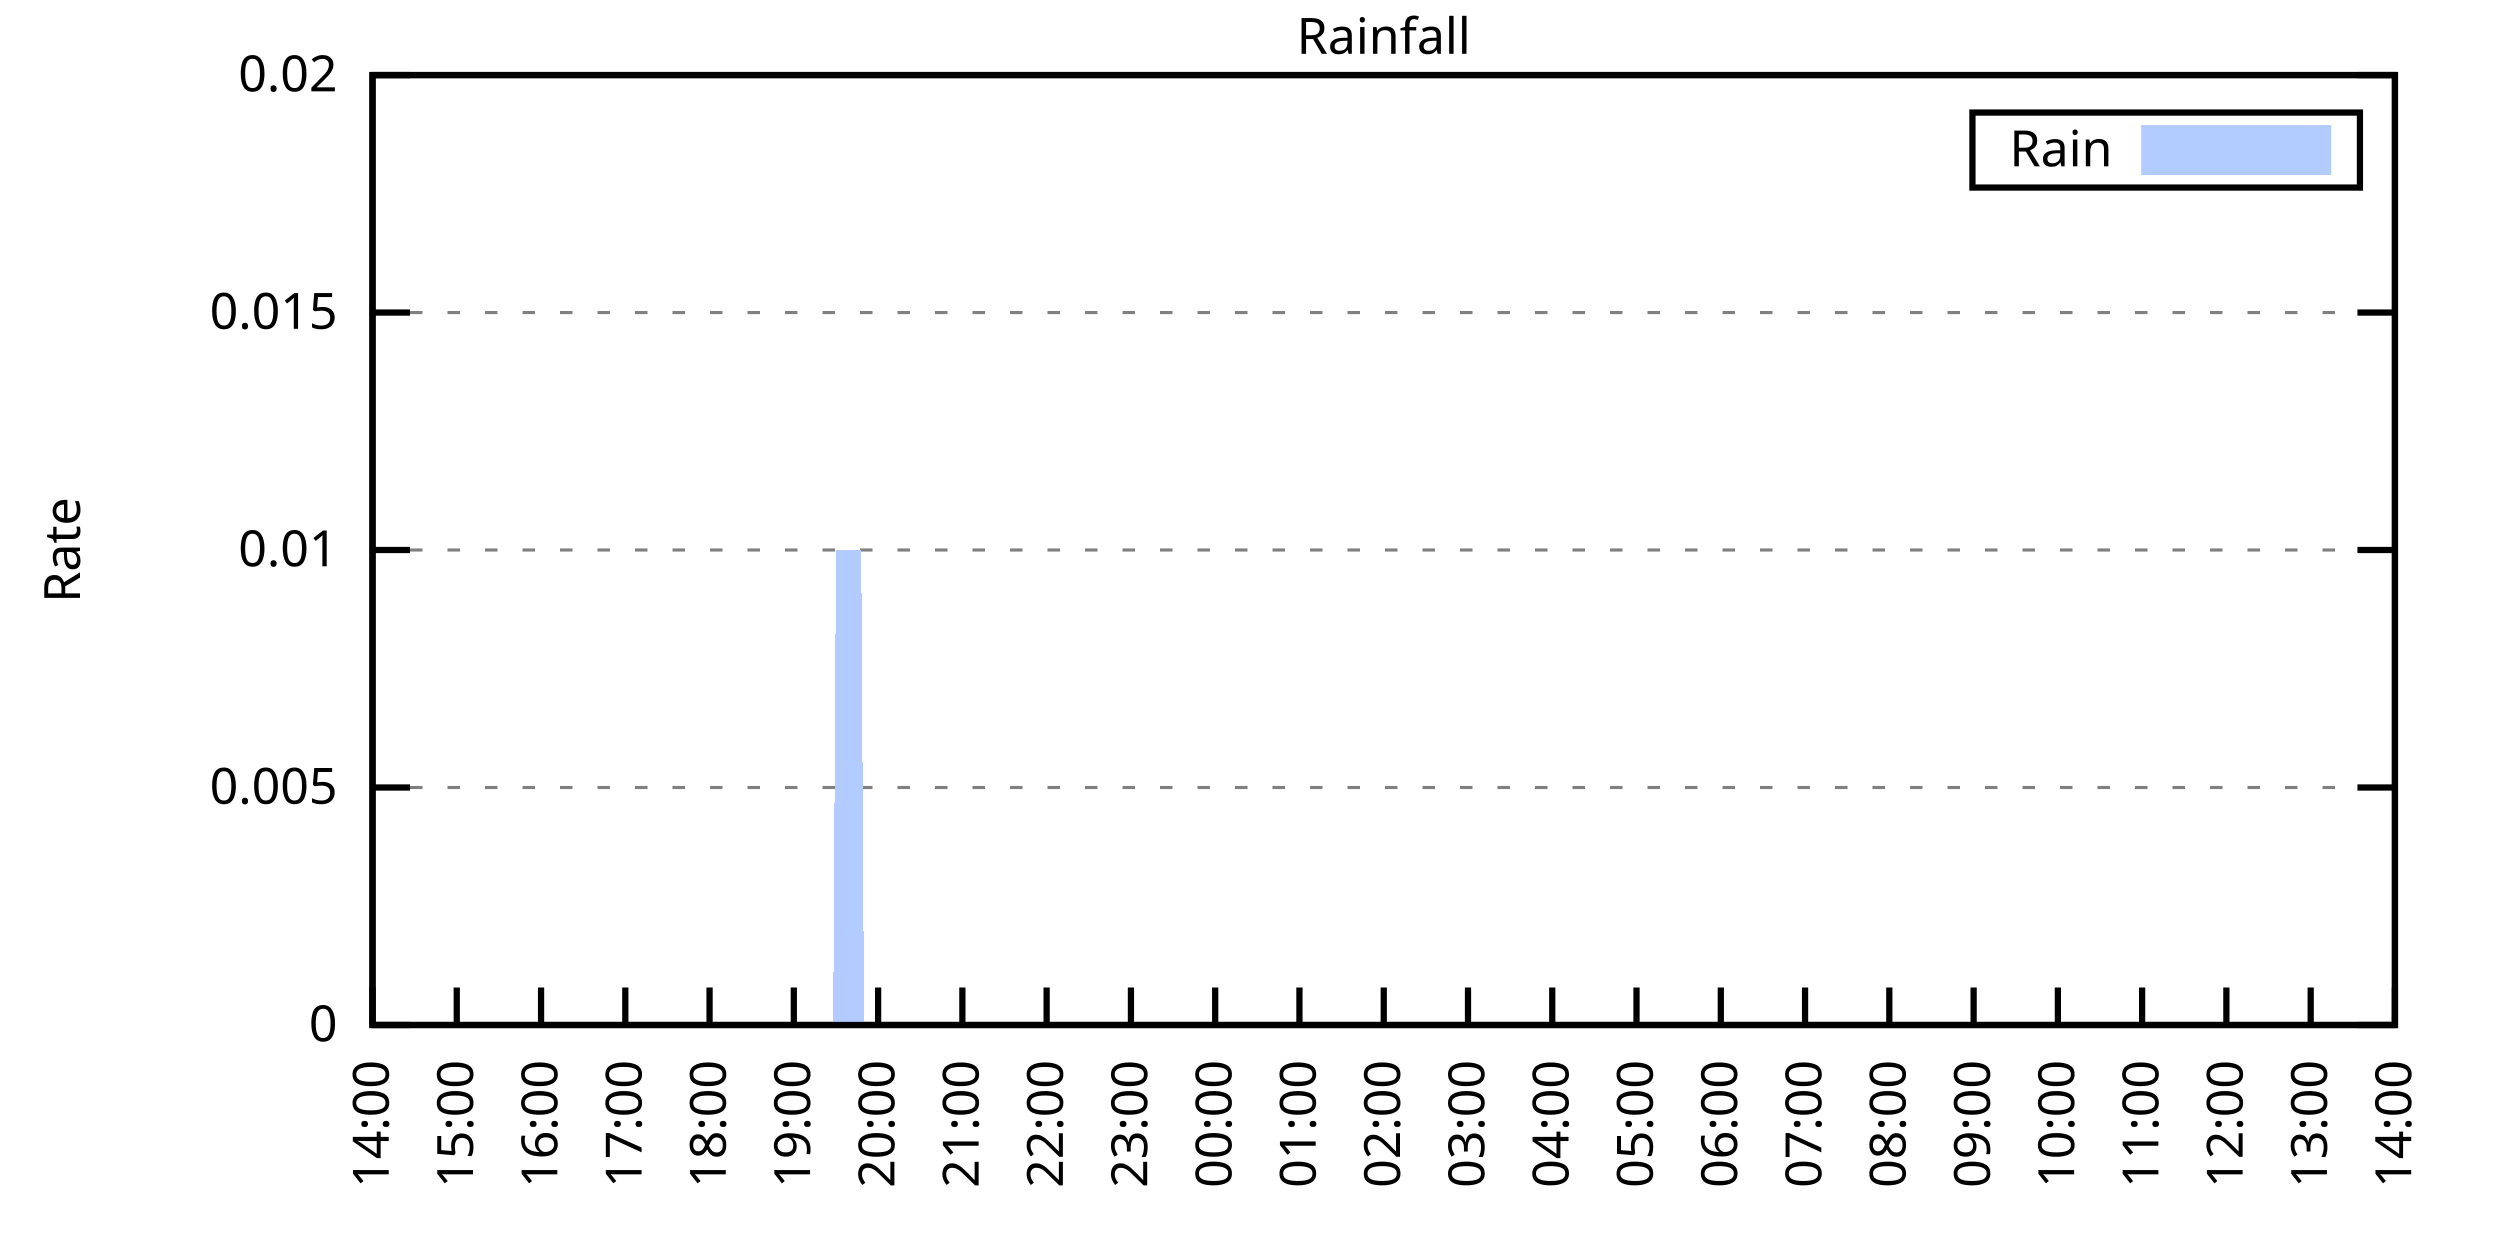
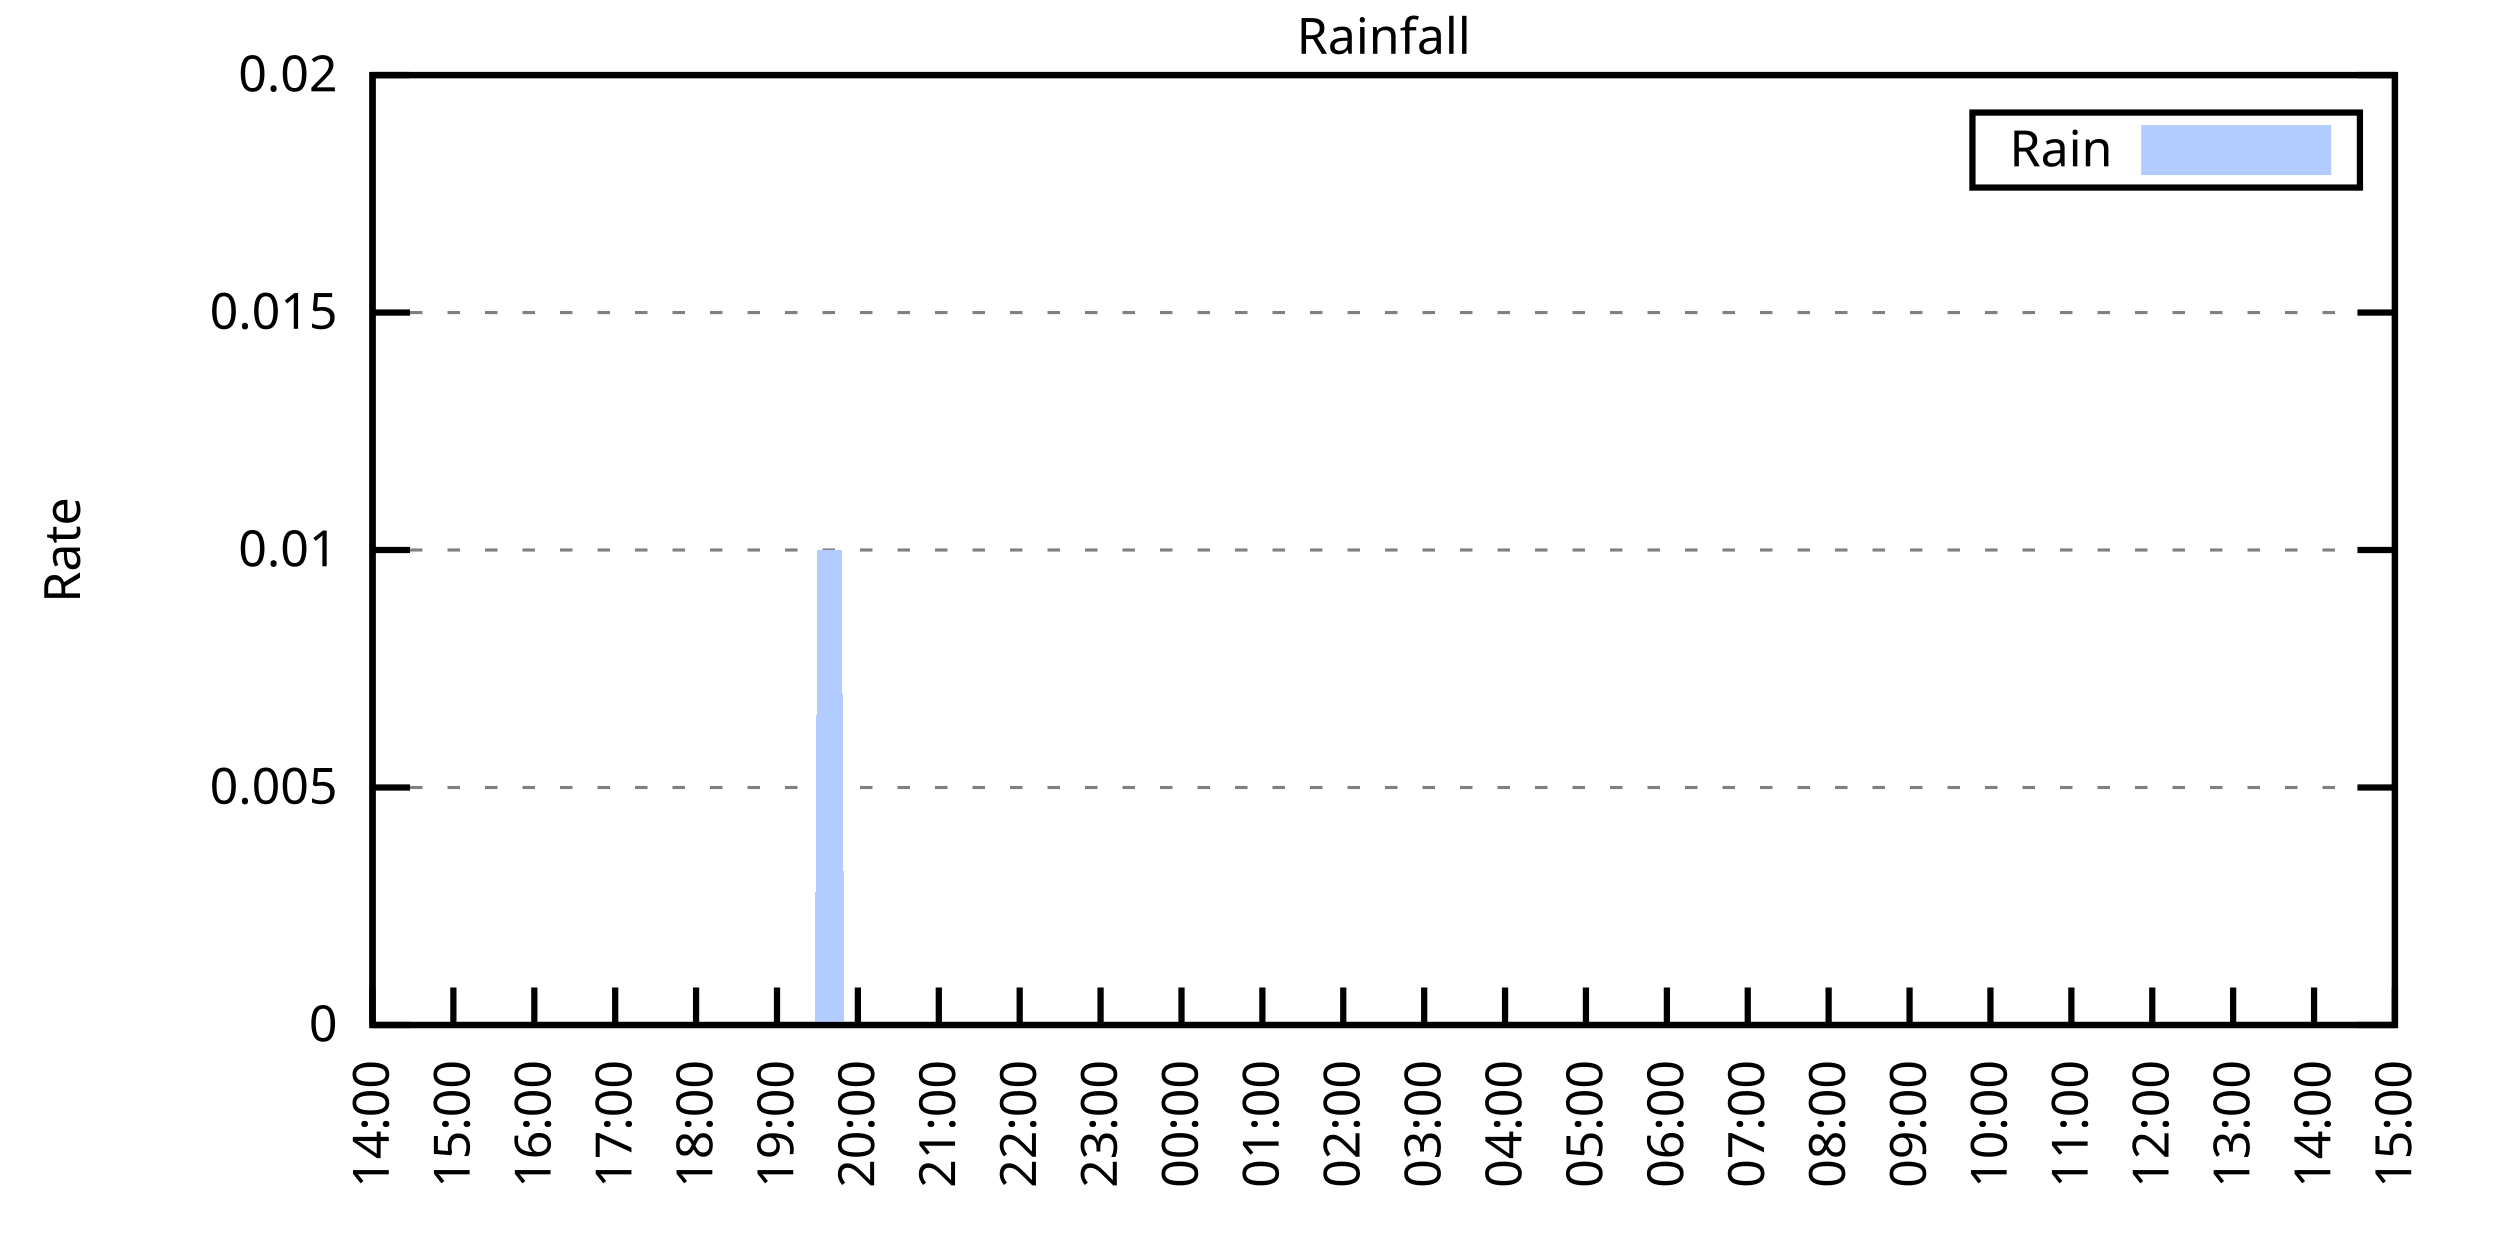
<svg xmlns="http://www.w3.org/2000/svg" xmlns:xlink="http://www.w3.org/1999/xlink" width="400" height="200" viewBox="0 0 400 200">
  <g id="gnuplot_canvas">
    <rect x="0" y="0" width="400" height="200" fill="none" />
    <defs>
      <circle id="gpDot" r="0.5" stroke-width="0.5" stroke="currentColor" />
      <path id="gpPt0" stroke-width="0.333" stroke="currentColor" d="M-1,0 h2 M0,-1 v2" />
      <path id="gpPt1" stroke-width="0.333" stroke="currentColor" d="M-1,-1 L1,1 M1,-1 L-1,1" />
      <path id="gpPt2" stroke-width="0.333" stroke="currentColor" d="M-1,0 L1,0 M0,-1 L0,1 M-1,-1 L1,1 M-1,1 L1,-1" />
      <rect id="gpPt3" stroke-width="0.333" stroke="currentColor" x="-1" y="-1" width="2" height="2" />
      <rect id="gpPt4" stroke-width="0.333" stroke="currentColor" fill="currentColor" x="-1" y="-1" width="2" height="2" />
      <circle id="gpPt5" stroke-width="0.333" stroke="currentColor" cx="0" cy="0" r="1" />
      <use xlink:href="#gpPt5" id="gpPt6" fill="currentColor" stroke="none" />
      <path id="gpPt7" stroke-width="0.333" stroke="currentColor" d="M0,-1.33 L-1.33,0.67 L1.33,0.67 z" />
      <use xlink:href="#gpPt7" id="gpPt8" fill="currentColor" stroke="none" />
      <use xlink:href="#gpPt7" id="gpPt9" stroke="currentColor" transform="rotate(180)" />
      <use xlink:href="#gpPt9" id="gpPt10" fill="currentColor" stroke="none" />
      <use xlink:href="#gpPt3" id="gpPt11" stroke="currentColor" transform="rotate(45)" />
      <use xlink:href="#gpPt11" id="gpPt12" fill="currentColor" stroke="none" />
      <path id="gpPt13" stroke-width="0.333" stroke="currentColor" d="M0,1.330 L1.265,0.411 L0.782,-1.067 L-0.782,-1.076 L-1.265,0.411 z" />
      <use xlink:href="#gpPt13" id="gpPt14" fill="currentColor" stroke="none" />
      <filter id="textbox" filterUnits="objectBoundingBox" x="0" y="0" height="1" width="1">
        <feFlood flood-color="white" flood-opacity="1" result="bgnd" />
        <feComposite in="SourceGraphic" in2="bgnd" operator="atop" />
      </filter>
      <filter id="greybox" filterUnits="objectBoundingBox" x="0" y="0" height="1" width="1">
        <feFlood flood-color="lightgrey" flood-opacity="1" result="grey" />
        <feComposite in="SourceGraphic" in2="grey" operator="atop" />
      </filter>
    </defs>
    <g fill="none" color="white" stroke="currentColor" stroke-width="1.00" stroke-linecap="butt" stroke-linejoin="miter">
</g>
    <g fill="none" color="black" stroke="currentColor" stroke-width="1.00" stroke-linecap="butt" stroke-linejoin="miter">
      <g stroke="none" shape-rendering="crispEdges">
        <polygon fill="rgb(255, 255, 255)" points="59.60,164.00 383.18,164.00 383.18,12.02 59.60,12.02 " />
      </g>
    </g>
    <g fill="none" color="black" stroke="currentColor" stroke-width="1.00" stroke-linecap="butt" stroke-linejoin="miter">
</g>
    <g fill="none" color="black" stroke="black" stroke-width="0.50" stroke-linecap="butt" stroke-linejoin="miter">
</g>
    <g fill="none" color="gray" stroke="currentColor" stroke-width="0.50" stroke-linecap="butt" stroke-linejoin="miter">
      <path stroke="gray" stroke-dasharray="2,4" class="gridline" d="M59.60,164.00 L383.19,164.00  " />
    </g>
    <g fill="none" color="gray" stroke="gray" stroke-width="1.00" stroke-linecap="butt" stroke-linejoin="miter">
</g>
    <g fill="none" color="black" stroke="currentColor" stroke-width="1.00" stroke-linecap="butt" stroke-linejoin="miter">
      <path stroke="black" d="M59.60,164.00 L65.60,164.00 M383.19,164.00 L377.19,164.00  " />
      <g transform="translate(54.00,166.60)" stroke="none" fill="black" font-family="Sans" font-size="8.00" text-anchor="end">
        <text>
          <tspan font-family="Sans"> 0</tspan>
        </text>
      </g>
    </g>
    <g fill="none" color="black" stroke="currentColor" stroke-width="1.00" stroke-linecap="butt" stroke-linejoin="miter">
</g>
    <g fill="none" color="black" stroke="black" stroke-width="0.50" stroke-linecap="butt" stroke-linejoin="miter">
</g>
    <g fill="none" color="gray" stroke="currentColor" stroke-width="0.50" stroke-linecap="butt" stroke-linejoin="miter">
      <path stroke="gray" stroke-dasharray="2,4" class="gridline" d="M59.60,126.00 L383.19,126.00  " />
    </g>
    <g fill="none" color="gray" stroke="gray" stroke-width="1.00" stroke-linecap="butt" stroke-linejoin="miter">
</g>
    <g fill="none" color="black" stroke="currentColor" stroke-width="1.00" stroke-linecap="butt" stroke-linejoin="miter">
      <path stroke="black" d="M59.60,126.00 L65.60,126.00 M383.19,126.00 L377.19,126.00  " />
      <g transform="translate(54.00,128.60)" stroke="none" fill="black" font-family="Sans" font-size="8.00" text-anchor="end">
        <text>
          <tspan font-family="Sans"> 0.005</tspan>
        </text>
      </g>
    </g>
    <g fill="none" color="black" stroke="currentColor" stroke-width="1.00" stroke-linecap="butt" stroke-linejoin="miter">
</g>
    <g fill="none" color="black" stroke="black" stroke-width="0.50" stroke-linecap="butt" stroke-linejoin="miter">
</g>
    <g fill="none" color="gray" stroke="currentColor" stroke-width="0.50" stroke-linecap="butt" stroke-linejoin="miter">
      <path stroke="gray" stroke-dasharray="2,4" class="gridline" d="M59.60,88.00 L383.19,88.00  " />
    </g>
    <g fill="none" color="gray" stroke="gray" stroke-width="1.00" stroke-linecap="butt" stroke-linejoin="miter">
</g>
    <g fill="none" color="black" stroke="currentColor" stroke-width="1.00" stroke-linecap="butt" stroke-linejoin="miter">
      <path stroke="black" d="M59.60,88.00 L65.60,88.00 M383.19,88.00 L377.19,88.00  " />
      <g transform="translate(54.00,90.60)" stroke="none" fill="black" font-family="Sans" font-size="8.00" text-anchor="end">
        <text>
          <tspan font-family="Sans"> 0.01</tspan>
        </text>
      </g>
    </g>
    <g fill="none" color="black" stroke="currentColor" stroke-width="1.00" stroke-linecap="butt" stroke-linejoin="miter">
</g>
    <g fill="none" color="black" stroke="black" stroke-width="0.50" stroke-linecap="butt" stroke-linejoin="miter">
</g>
    <g fill="none" color="gray" stroke="currentColor" stroke-width="0.50" stroke-linecap="butt" stroke-linejoin="miter">
      <path stroke="gray" stroke-dasharray="2,4" class="gridline" d="M59.60,50.01 L383.19,50.01  " />
    </g>
    <g fill="none" color="gray" stroke="gray" stroke-width="1.00" stroke-linecap="butt" stroke-linejoin="miter">
</g>
    <g fill="none" color="black" stroke="currentColor" stroke-width="1.00" stroke-linecap="butt" stroke-linejoin="miter">
      <path stroke="black" d="M59.60,50.01 L65.60,50.01 M383.19,50.01 L377.19,50.01  " />
      <g transform="translate(54.00,52.61)" stroke="none" fill="black" font-family="Sans" font-size="8.00" text-anchor="end">
        <text>
          <tspan font-family="Sans"> 0.015</tspan>
        </text>
      </g>
    </g>
    <g fill="none" color="black" stroke="currentColor" stroke-width="1.00" stroke-linecap="butt" stroke-linejoin="miter">
</g>
    <g fill="none" color="black" stroke="black" stroke-width="0.50" stroke-linecap="butt" stroke-linejoin="miter">
</g>
    <g fill="none" color="gray" stroke="currentColor" stroke-width="0.50" stroke-linecap="butt" stroke-linejoin="miter">
      <path stroke="gray" stroke-dasharray="2,4" class="gridline" d="M59.60,12.01 L383.19,12.01  " />
    </g>
    <g fill="none" color="gray" stroke="gray" stroke-width="1.00" stroke-linecap="butt" stroke-linejoin="miter">
</g>
    <g fill="none" color="black" stroke="currentColor" stroke-width="1.00" stroke-linecap="butt" stroke-linejoin="miter">
      <path stroke="black" d="M59.60,12.01 L65.60,12.01 M383.19,12.01 L377.19,12.01  " />
      <g transform="translate(54.00,14.61)" stroke="none" fill="black" font-family="Sans" font-size="8.00" text-anchor="end">
        <text>
          <tspan font-family="Sans"> 0.02</tspan>
        </text>
      </g>
    </g>
    <g fill="none" color="black" stroke="currentColor" stroke-width="1.00" stroke-linecap="butt" stroke-linejoin="miter">
      <path stroke="black" d="M59.60,164.00 L59.60,158.00  " />
      <g transform="translate(62.20,169.60) rotate(270.00)" stroke="none" fill="black" font-family="Sans" font-size="8.00" text-anchor="end">
        <text>
          <tspan font-family="Sans">14:00</tspan>
        </text>
      </g>
    </g>
    <g fill="none" color="black" stroke="currentColor" stroke-width="1.00" stroke-linecap="butt" stroke-linejoin="miter">
-       <path stroke="black" d="M73.08,164.00 L73.08,158.00  " />
-       <g transform="translate(75.68,169.60) rotate(270.00)" stroke="none" fill="black" font-family="Sans" font-size="8.00" text-anchor="end">
+       <path stroke="black" d="M72.54,164.00 L72.54,158.00  " />
+       <g transform="translate(75.14,169.60) rotate(270.00)" stroke="none" fill="black" font-family="Sans" font-size="8.00" text-anchor="end">
        <text>
          <tspan font-family="Sans">15:00</tspan>
        </text>
      </g>
    </g>
    <g fill="none" color="black" stroke="currentColor" stroke-width="1.00" stroke-linecap="butt" stroke-linejoin="miter">
-       <path stroke="black" d="M86.57,164.00 L86.57,158.00  " />
-       <g transform="translate(89.17,169.60) rotate(270.00)" stroke="none" fill="black" font-family="Sans" font-size="8.00" text-anchor="end">
+       <path stroke="black" d="M85.49,164.00 L85.49,158.00  " />
+       <g transform="translate(88.09,169.60) rotate(270.00)" stroke="none" fill="black" font-family="Sans" font-size="8.00" text-anchor="end">
        <text>
          <tspan font-family="Sans">16:00</tspan>
        </text>
      </g>
    </g>
    <g fill="none" color="black" stroke="currentColor" stroke-width="1.00" stroke-linecap="butt" stroke-linejoin="miter">
-       <path stroke="black" d="M100.05,164.00 L100.05,158.00  " />
-       <g transform="translate(102.65,169.60) rotate(270.00)" stroke="none" fill="black" font-family="Sans" font-size="8.00" text-anchor="end">
+       <path stroke="black" d="M98.43,164.00 L98.43,158.00  " />
+       <g transform="translate(101.03,169.60) rotate(270.00)" stroke="none" fill="black" font-family="Sans" font-size="8.00" text-anchor="end">
        <text>
          <tspan font-family="Sans">17:00</tspan>
        </text>
      </g>
    </g>
    <g fill="none" color="black" stroke="currentColor" stroke-width="1.00" stroke-linecap="butt" stroke-linejoin="miter">
-       <path stroke="black" d="M113.53,164.00 L113.53,158.00  " />
-       <g transform="translate(116.13,169.60) rotate(270.00)" stroke="none" fill="black" font-family="Sans" font-size="8.00" text-anchor="end">
+       <path stroke="black" d="M111.37,164.00 L111.37,158.00  " />
+       <g transform="translate(113.97,169.60) rotate(270.00)" stroke="none" fill="black" font-family="Sans" font-size="8.00" text-anchor="end">
        <text>
          <tspan font-family="Sans">18:00</tspan>
        </text>
      </g>
    </g>
    <g fill="none" color="black" stroke="currentColor" stroke-width="1.00" stroke-linecap="butt" stroke-linejoin="miter">
-       <path stroke="black" d="M127.01,164.00 L127.01,158.00  " />
-       <g transform="translate(129.61,169.60) rotate(270.00)" stroke="none" fill="black" font-family="Sans" font-size="8.00" text-anchor="end">
+       <path stroke="black" d="M124.32,164.00 L124.32,158.00  " />
+       <g transform="translate(126.92,169.60) rotate(270.00)" stroke="none" fill="black" font-family="Sans" font-size="8.00" text-anchor="end">
        <text>
          <tspan font-family="Sans">19:00</tspan>
        </text>
      </g>
    </g>
    <g fill="none" color="black" stroke="currentColor" stroke-width="1.00" stroke-linecap="butt" stroke-linejoin="miter">
-       <path stroke="black" d="M140.50,164.00 L140.50,158.00  " />
-       <g transform="translate(143.10,169.60) rotate(270.00)" stroke="none" fill="black" font-family="Sans" font-size="8.00" text-anchor="end">
+       <path stroke="black" d="M137.26,164.00 L137.26,158.00  " />
+       <g transform="translate(139.86,169.60) rotate(270.00)" stroke="none" fill="black" font-family="Sans" font-size="8.00" text-anchor="end">
        <text>
          <tspan font-family="Sans">20:00</tspan>
        </text>
      </g>
    </g>
    <g fill="none" color="black" stroke="currentColor" stroke-width="1.00" stroke-linecap="butt" stroke-linejoin="miter">
-       <path stroke="black" d="M153.98,164.00 L153.98,158.00  " />
-       <g transform="translate(156.58,169.60) rotate(270.00)" stroke="none" fill="black" font-family="Sans" font-size="8.00" text-anchor="end">
+       <path stroke="black" d="M150.21,164.00 L150.21,158.00  " />
+       <g transform="translate(152.81,169.60) rotate(270.00)" stroke="none" fill="black" font-family="Sans" font-size="8.00" text-anchor="end">
        <text>
          <tspan font-family="Sans">21:00</tspan>
        </text>
      </g>
    </g>
    <g fill="none" color="black" stroke="currentColor" stroke-width="1.00" stroke-linecap="butt" stroke-linejoin="miter">
-       <path stroke="black" d="M167.46,164.00 L167.46,158.00  " />
-       <g transform="translate(170.06,169.60) rotate(270.00)" stroke="none" fill="black" font-family="Sans" font-size="8.00" text-anchor="end">
+       <path stroke="black" d="M163.15,164.00 L163.15,158.00  " />
+       <g transform="translate(165.75,169.60) rotate(270.00)" stroke="none" fill="black" font-family="Sans" font-size="8.00" text-anchor="end">
        <text>
          <tspan font-family="Sans">22:00</tspan>
        </text>
      </g>
    </g>
    <g fill="none" color="black" stroke="currentColor" stroke-width="1.00" stroke-linecap="butt" stroke-linejoin="miter">
-       <path stroke="black" d="M180.95,164.00 L180.95,158.00  " />
-       <g transform="translate(183.55,169.60) rotate(270.00)" stroke="none" fill="black" font-family="Sans" font-size="8.00" text-anchor="end">
+       <path stroke="black" d="M176.09,164.00 L176.09,158.00  " />
+       <g transform="translate(178.69,169.60) rotate(270.00)" stroke="none" fill="black" font-family="Sans" font-size="8.00" text-anchor="end">
        <text>
          <tspan font-family="Sans">23:00</tspan>
        </text>
      </g>
    </g>
    <g fill="none" color="black" stroke="currentColor" stroke-width="1.00" stroke-linecap="butt" stroke-linejoin="miter">
-       <path stroke="black" d="M194.43,164.00 L194.43,158.00  " />
-       <g transform="translate(197.03,169.60) rotate(270.00)" stroke="none" fill="black" font-family="Sans" font-size="8.00" text-anchor="end">
+       <path stroke="black" d="M189.04,164.00 L189.04,158.00  " />
+       <g transform="translate(191.64,169.60) rotate(270.00)" stroke="none" fill="black" font-family="Sans" font-size="8.00" text-anchor="end">
        <text>
          <tspan font-family="Sans">00:00</tspan>
        </text>
      </g>
    </g>
    <g fill="none" color="black" stroke="currentColor" stroke-width="1.00" stroke-linecap="butt" stroke-linejoin="miter">
-       <path stroke="black" d="M207.91,164.00 L207.91,158.00  " />
-       <g transform="translate(210.51,169.60) rotate(270.00)" stroke="none" fill="black" font-family="Sans" font-size="8.00" text-anchor="end">
+       <path stroke="black" d="M201.98,164.00 L201.98,158.00  " />
+       <g transform="translate(204.58,169.60) rotate(270.00)" stroke="none" fill="black" font-family="Sans" font-size="8.00" text-anchor="end">
        <text>
          <tspan font-family="Sans">01:00</tspan>
        </text>
      </g>
    </g>
    <g fill="none" color="black" stroke="currentColor" stroke-width="1.00" stroke-linecap="butt" stroke-linejoin="miter">
-       <path stroke="black" d="M221.40,164.00 L221.40,158.00  " />
-       <g transform="translate(224.00,169.60) rotate(270.00)" stroke="none" fill="black" font-family="Sans" font-size="8.00" text-anchor="end">
+       <path stroke="black" d="M214.92,164.00 L214.92,158.00  " />
+       <g transform="translate(217.52,169.60) rotate(270.00)" stroke="none" fill="black" font-family="Sans" font-size="8.00" text-anchor="end">
        <text>
          <tspan font-family="Sans">02:00</tspan>
        </text>
      </g>
    </g>
    <g fill="none" color="black" stroke="currentColor" stroke-width="1.00" stroke-linecap="butt" stroke-linejoin="miter">
-       <path stroke="black" d="M234.88,164.00 L234.88,158.00  " />
-       <g transform="translate(237.48,169.60) rotate(270.00)" stroke="none" fill="black" font-family="Sans" font-size="8.00" text-anchor="end">
+       <path stroke="black" d="M227.87,164.00 L227.87,158.00  " />
+       <g transform="translate(230.47,169.60) rotate(270.00)" stroke="none" fill="black" font-family="Sans" font-size="8.00" text-anchor="end">
        <text>
          <tspan font-family="Sans">03:00</tspan>
        </text>
      </g>
    </g>
    <g fill="none" color="black" stroke="currentColor" stroke-width="1.00" stroke-linecap="butt" stroke-linejoin="miter">
-       <path stroke="black" d="M248.36,164.00 L248.36,158.00  " />
-       <g transform="translate(250.96,169.60) rotate(270.00)" stroke="none" fill="black" font-family="Sans" font-size="8.00" text-anchor="end">
+       <path stroke="black" d="M240.81,164.00 L240.81,158.00  " />
+       <g transform="translate(243.41,169.60) rotate(270.00)" stroke="none" fill="black" font-family="Sans" font-size="8.00" text-anchor="end">
        <text>
          <tspan font-family="Sans">04:00</tspan>
        </text>
      </g>
    </g>
    <g fill="none" color="black" stroke="currentColor" stroke-width="1.00" stroke-linecap="butt" stroke-linejoin="miter">
-       <path stroke="black" d="M261.84,164.00 L261.84,158.00  " />
-       <g transform="translate(264.44,169.60) rotate(270.00)" stroke="none" fill="black" font-family="Sans" font-size="8.00" text-anchor="end">
+       <path stroke="black" d="M253.75,164.00 L253.75,158.00  " />
+       <g transform="translate(256.35,169.60) rotate(270.00)" stroke="none" fill="black" font-family="Sans" font-size="8.00" text-anchor="end">
        <text>
          <tspan font-family="Sans">05:00</tspan>
        </text>
      </g>
    </g>
    <g fill="none" color="black" stroke="currentColor" stroke-width="1.00" stroke-linecap="butt" stroke-linejoin="miter">
-       <path stroke="black" d="M275.33,164.00 L275.33,158.00  " />
-       <g transform="translate(277.93,169.60) rotate(270.00)" stroke="none" fill="black" font-family="Sans" font-size="8.00" text-anchor="end">
+       <path stroke="black" d="M266.70,164.00 L266.70,158.00  " />
+       <g transform="translate(269.30,169.60) rotate(270.00)" stroke="none" fill="black" font-family="Sans" font-size="8.00" text-anchor="end">
        <text>
          <tspan font-family="Sans">06:00</tspan>
        </text>
      </g>
    </g>
    <g fill="none" color="black" stroke="currentColor" stroke-width="1.00" stroke-linecap="butt" stroke-linejoin="miter">
-       <path stroke="black" d="M288.81,164.00 L288.81,158.00  " />
-       <g transform="translate(291.41,169.60) rotate(270.00)" stroke="none" fill="black" font-family="Sans" font-size="8.00" text-anchor="end">
+       <path stroke="black" d="M279.64,164.00 L279.64,158.00  " />
+       <g transform="translate(282.24,169.60) rotate(270.00)" stroke="none" fill="black" font-family="Sans" font-size="8.00" text-anchor="end">
        <text>
          <tspan font-family="Sans">07:00</tspan>
        </text>
      </g>
    </g>
    <g fill="none" color="black" stroke="currentColor" stroke-width="1.00" stroke-linecap="butt" stroke-linejoin="miter">
-       <path stroke="black" d="M302.29,164.00 L302.29,158.00  " />
-       <g transform="translate(304.89,169.60) rotate(270.00)" stroke="none" fill="black" font-family="Sans" font-size="8.00" text-anchor="end">
+       <path stroke="black" d="M292.58,164.00 L292.58,158.00  " />
+       <g transform="translate(295.18,169.60) rotate(270.00)" stroke="none" fill="black" font-family="Sans" font-size="8.00" text-anchor="end">
        <text>
          <tspan font-family="Sans">08:00</tspan>
        </text>
      </g>
    </g>
    <g fill="none" color="black" stroke="currentColor" stroke-width="1.00" stroke-linecap="butt" stroke-linejoin="miter">
-       <path stroke="black" d="M315.78,164.00 L315.78,158.00  " />
-       <g transform="translate(318.38,169.60) rotate(270.00)" stroke="none" fill="black" font-family="Sans" font-size="8.00" text-anchor="end">
+       <path stroke="black" d="M305.53,164.00 L305.53,158.00  " />
+       <g transform="translate(308.13,169.60) rotate(270.00)" stroke="none" fill="black" font-family="Sans" font-size="8.00" text-anchor="end">
        <text>
          <tspan font-family="Sans">09:00</tspan>
        </text>
      </g>
    </g>
    <g fill="none" color="black" stroke="currentColor" stroke-width="1.00" stroke-linecap="butt" stroke-linejoin="miter">
-       <path stroke="black" d="M329.26,164.00 L329.26,158.00  " />
-       <g transform="translate(331.86,169.60) rotate(270.00)" stroke="none" fill="black" font-family="Sans" font-size="8.00" text-anchor="end">
+       <path stroke="black" d="M318.47,164.00 L318.47,158.00  " />
+       <g transform="translate(321.07,169.60) rotate(270.00)" stroke="none" fill="black" font-family="Sans" font-size="8.00" text-anchor="end">
        <text>
          <tspan font-family="Sans">10:00</tspan>
        </text>
      </g>
    </g>
    <g fill="none" color="black" stroke="currentColor" stroke-width="1.00" stroke-linecap="butt" stroke-linejoin="miter">
-       <path stroke="black" d="M342.74,164.00 L342.74,158.00  " />
-       <g transform="translate(345.34,169.60) rotate(270.00)" stroke="none" fill="black" font-family="Sans" font-size="8.00" text-anchor="end">
+       <path stroke="black" d="M331.42,164.00 L331.42,158.00  " />
+       <g transform="translate(334.02,169.60) rotate(270.00)" stroke="none" fill="black" font-family="Sans" font-size="8.00" text-anchor="end">
        <text>
          <tspan font-family="Sans">11:00</tspan>
        </text>
      </g>
    </g>
    <g fill="none" color="black" stroke="currentColor" stroke-width="1.00" stroke-linecap="butt" stroke-linejoin="miter">
-       <path stroke="black" d="M356.22,164.00 L356.22,158.00  " />
-       <g transform="translate(358.82,169.60) rotate(270.00)" stroke="none" fill="black" font-family="Sans" font-size="8.00" text-anchor="end">
+       <path stroke="black" d="M344.36,164.00 L344.36,158.00  " />
+       <g transform="translate(346.96,169.60) rotate(270.00)" stroke="none" fill="black" font-family="Sans" font-size="8.00" text-anchor="end">
        <text>
          <tspan font-family="Sans">12:00</tspan>
        </text>
      </g>
    </g>
    <g fill="none" color="black" stroke="currentColor" stroke-width="1.00" stroke-linecap="butt" stroke-linejoin="miter">
-       <path stroke="black" d="M369.71,164.00 L369.71,158.00  " />
-       <g transform="translate(372.31,169.60) rotate(270.00)" stroke="none" fill="black" font-family="Sans" font-size="8.00" text-anchor="end">
+       <path stroke="black" d="M357.30,164.00 L357.30,158.00  " />
+       <g transform="translate(359.90,169.60) rotate(270.00)" stroke="none" fill="black" font-family="Sans" font-size="8.00" text-anchor="end">
        <text>
          <tspan font-family="Sans">13:00</tspan>
+         </text>
+       </g>
+     </g>
+     <g fill="none" color="black" stroke="currentColor" stroke-width="1.00" stroke-linecap="butt" stroke-linejoin="miter">
+       <path stroke="black" d="M370.25,164.00 L370.25,158.00  " />
+       <g transform="translate(372.85,169.60) rotate(270.00)" stroke="none" fill="black" font-family="Sans" font-size="8.00" text-anchor="end">
+         <text>
+           <tspan font-family="Sans">14:00</tspan>
        </text>
      </g>
    </g>
    <g fill="none" color="black" stroke="currentColor" stroke-width="1.00" stroke-linecap="butt" stroke-linejoin="miter">
      <path stroke="black" d="M383.19,164.00 L383.19,158.00  " />
      <g transform="translate(385.79,169.60) rotate(270.00)" stroke="none" fill="black" font-family="Sans" font-size="8.00" text-anchor="end">
        <text>
-           <tspan font-family="Sans">14:00</tspan>
+           <tspan font-family="Sans">15:00</tspan>
        </text>
      </g>
    </g>
    <g fill="none" color="black" stroke="currentColor" stroke-width="1.00" stroke-linecap="butt" stroke-linejoin="miter">
</g>
    <g fill="none" color="black" stroke="currentColor" stroke-width="1.00" stroke-linecap="butt" stroke-linejoin="miter">
      <path stroke="black" d="M59.60,12.01 L59.60,164.00 L383.19,164.00 L383.19,12.01 L59.60,12.01 Z  " />
    </g>
    <g fill="none" color="black" stroke="currentColor" stroke-width="1.00" stroke-linecap="butt" stroke-linejoin="miter">
</g>
    <g fill="none" color="black" stroke="currentColor" stroke-width="1.00" stroke-linecap="butt" stroke-linejoin="miter">
      <path stroke="black" d="M315.59,30.01 L315.59,18.01 L377.59,18.01 L377.59,30.01 L315.59,30.01 Z  " />
    </g>
    <g id="Rainfall_plot_1">
      <g fill="none" color="white" stroke="black" stroke-width="2.00" stroke-linecap="butt" stroke-linejoin="miter">
</g>
      <g fill="none" color="black" stroke="currentColor" stroke-width="2.00" stroke-linecap="butt" stroke-linejoin="miter">
        <g transform="translate(337.99,26.61)" stroke="none" fill="black" font-family="Sans" font-size="8.00" text-anchor="end">
          <text>
            <tspan font-family="Sans">Rain</tspan>
          </text>
        </g>
      </g>
      <g fill="none" color="black" stroke="currentColor" stroke-width="2.00" stroke-linecap="butt" stroke-linejoin="miter">
        <g stroke="none" shape-rendering="crispEdges">
          <polygon fill="rgb(178, 204, 255)" points="343.59,27.01 371.99,27.01 371.99,21.01 343.59,21.01 " />
        </g>
        <path stroke="rgb(178, 204, 255)" d="M343.59,27.01 L371.99,27.01 L371.99,21.01 L343.59,21.01 L343.59,27.01 Z  " />
      </g>
      <g fill="none" color="black" stroke="currentColor" stroke-width="2.00" stroke-linecap="butt" stroke-linejoin="miter">
        <g stroke="none" shape-rendering="crispEdges">
-           <polygon fill="rgb(178, 204, 255)" points="60.05,164.00 60.50,164.00 60.95,164.00 61.40,164.00 61.85,164.00 62.30,164.00 62.75,164.00 63.20,164.00 63.64,164.00 64.09,164.00 64.54,164.00 64.99,164.00 65.44,164.00 65.89,164.00 66.34,164.00 66.79,164.00 67.24,164.00 67.69,164.00 68.14,164.00 68.59,164.00 69.04,164.00 69.49,164.00 69.94,164.00 70.39,164.00 70.84,164.00 71.29,164.00 71.73,164.00 72.18,164.00 72.63,164.00 73.08,164.00 73.53,164.00 73.98,164.00 74.43,164.00 74.88,164.00 75.33,164.00 75.78,164.00 76.23,164.00 76.68,164.00 77.13,164.00 77.58,164.00 78.03,164.00 78.48,164.00 78.93,164.00 79.37,164.00 79.82,164.00 80.27,164.00 80.72,164.00 81.17,164.00 81.62,164.00 82.07,164.00 82.52,164.00 82.97,164.00 83.42,164.00 83.87,164.00 84.32,164.00 84.77,164.00 85.22,164.00 85.67,164.00 86.12,164.00 86.57,164.00 87.02,164.00 87.46,164.00 87.91,164.00 88.36,164.00 88.81,164.00 89.26,164.00 89.71,164.00 90.16,164.00 90.61,164.00 91.06,164.00 91.51,164.00 91.96,164.00 92.41,164.00 92.86,164.00 93.31,164.00 93.76,164.00 94.21,164.00 94.66,164.00 95.11,164.00 95.55,164.00 96.00,164.00 96.45,164.00 96.90,164.00 97.35,164.00 97.80,164.00 98.25,164.00 98.70,164.00 99.15,164.00 99.60,164.00 100.05,164.00 100.50,164.00 100.95,164.00 101.40,164.00 101.85,164.00 102.30,164.00 102.75,164.00 103.19,164.00 103.64,164.00 104.09,164.00 104.54,164.00 104.99,164.00 105.44,164.00 105.89,164.00 106.34,164.00 106.79,164.00 107.24,164.00 107.69,164.00 108.14,164.00 108.59,164.00 109.04,164.00 109.49,164.00 109.94,164.00 110.39,164.00 110.84,164.00 111.28,164.00 111.73,164.00 112.18,164.00 112.63,164.00 113.08,164.00 113.53,164.00 113.98,164.00 114.43,164.00 114.88,164.00 115.33,164.00 115.78,164.00 116.23,164.00 116.68,164.00 117.13,164.00 117.58,164.00 118.03,164.00 118.48,164.00 118.92,164.00 119.37,164.00 119.82,164.00 120.27,164.00 120.72,164.00 121.17,164.00 121.62,164.00 122.07,164.00 122.52,164.00 122.97,164.00 123.42,164.00 123.87,164.00 124.32,164.00 124.77,164.00 125.22,164.00 125.67,164.00 126.12,164.00 126.57,164.00 127.01,164.00 127.46,164.00 127.91,164.00 128.36,164.00 128.81,164.00 129.26,164.00 129.71,164.00 130.16,164.00 130.61,164.00 131.06,164.00 131.51,164.00 131.96,164.00 132.41,164.00 132.86,164.00 133.31,164.00 133.76,88.00 134.21,88.00 134.65,88.00 135.10,88.00 135.55,88.00 136.00,88.00 136.45,88.00 136.90,88.00 137.35,88.00 137.80,88.00 138.25,164.00 138.70,164.00 139.15,164.00 139.60,164.00 140.05,164.00 140.50,164.00 140.95,164.00 141.40,164.00 141.85,164.00 142.30,164.00 142.74,164.00 143.19,164.00 143.64,164.00 144.09,164.00 144.54,164.00 144.99,164.00 145.44,164.00 145.89,164.00 146.34,164.00 146.79,164.00 147.24,164.00 147.69,164.00 148.14,164.00 148.59,164.00 149.04,164.00 149.49,164.00 149.94,164.00 150.38,164.00 150.83,164.00 151.28,164.00 151.73,164.00 152.18,164.00 152.63,164.00 153.08,164.00 153.53,164.00 153.98,164.00 154.43,164.00 154.88,164.00 155.33,164.00 155.78,164.00 156.23,164.00 156.68,164.00 157.13,164.00 157.58,164.00 158.03,164.00 158.47,164.00 158.92,164.00 159.37,164.00 159.82,164.00 160.27,164.00 160.72,164.00 161.17,164.00 161.62,164.00 162.07,164.00 162.52,164.00 162.97,164.00 163.42,164.00 163.87,164.00 164.32,164.00 164.77,164.00 165.22,164.00 165.67,164.00 166.12,164.00 166.56,164.00 167.01,164.00 167.46,164.00 167.91,164.00 168.36,164.00 168.81,164.00 169.26,164.00 169.71,164.00 170.16,164.00 170.61,164.00 171.06,164.00 171.51,164.00 171.96,164.00 172.41,164.00 172.86,164.00 173.31,164.00 173.76,164.00 174.20,164.00 174.65,164.00 175.10,164.00 175.55,164.00 176.00,164.00 176.45,164.00 176.90,164.00 177.35,164.00 177.80,164.00 178.25,164.00 178.70,164.00 179.15,164.00 179.60,164.00 180.05,164.00 180.50,164.00 180.95,164.00 181.40,164.00 181.85,164.00 182.29,164.00 182.74,164.00 183.19,164.00 183.64,164.00 184.09,164.00 184.54,164.00 184.99,164.00 185.44,164.00 185.89,164.00 186.34,164.00 186.79,164.00 187.24,164.00 187.69,164.00 188.14,164.00 188.59,164.00 189.04,164.00 189.49,164.00 189.93,164.00 190.38,164.00 190.83,164.00 191.28,164.00 191.73,164.00 192.18,164.00 192.63,164.00 193.08,164.00 193.53,164.00 193.98,164.00 194.43,164.00 194.88,164.00 195.33,164.00 195.78,164.00 196.23,164.00 196.68,164.00 197.13,164.00 197.58,164.00 198.02,164.00 198.47,164.00 198.92,164.00 199.37,164.00 199.82,164.00 200.27,164.00 200.72,164.00 201.17,164.00 201.62,164.00 202.07,164.00 202.52,164.00 202.97,164.00 203.42,164.00 203.87,164.00 204.32,164.00 204.77,164.00 205.22,164.00 205.66,164.00 206.11,164.00 206.56,164.00 207.01,164.00 207.46,164.00 207.91,164.00 208.36,164.00 208.81,164.00 209.26,164.00 209.71,164.00 210.16,164.00 210.61,164.00 211.06,164.00 211.51,164.00 211.96,164.00 212.41,164.00 212.86,164.00 213.31,164.00 213.75,164.00 214.20,164.00 214.65,164.00 215.10,164.00 215.55,164.00 216.00,164.00 216.45,164.00 216.90,164.00 217.35,164.00 217.80,164.00 218.25,164.00 218.70,164.00 219.15,164.00 219.60,164.00 220.05,164.00 220.50,164.00 220.95,164.00 221.40,164.00 221.84,164.00 222.29,164.00 222.74,164.00 223.19,164.00 223.64,164.00 224.09,164.00 224.54,164.00 224.99,164.00 225.44,164.00 225.89,164.00 226.34,164.00 226.79,164.00 227.24,164.00 227.69,164.00 228.14,164.00 228.59,164.00 229.04,164.00 229.48,164.00 229.93,164.00 230.38,164.00 230.83,164.00 231.28,164.00 231.73,164.00 232.18,164.00 232.63,164.00 233.08,164.00 233.53,164.00 233.98,164.00 234.43,164.00 234.88,164.00 235.33,164.00 235.78,164.00 236.23,164.00 236.68,164.00 237.13,164.00 237.57,164.00 238.02,164.00 238.47,164.00 238.92,164.00 239.37,164.00 239.82,164.00 240.27,164.00 240.72,164.00 241.17,164.00 241.62,164.00 242.07,164.00 242.52,164.00 242.97,164.00 243.42,164.00 243.87,164.00 244.32,164.00 244.77,164.00 245.21,164.00 245.66,164.00 246.11,164.00 246.56,164.00 247.01,164.00 247.46,164.00 247.91,164.00 248.36,164.00 248.81,164.00 249.26,164.00 249.71,164.00 250.16,164.00 250.61,164.00 251.06,164.00 251.51,164.00 251.96,164.00 252.41,164.00 252.86,164.00 253.30,164.00 253.75,164.00 254.20,164.00 254.65,164.00 255.10,164.00 255.55,164.00 256.00,164.00 256.45,164.00 256.90,164.00 257.35,164.00 257.80,164.00 258.25,164.00 258.70,164.00 259.15,164.00 259.60,164.00 260.05,164.00 260.50,164.00 260.94,164.00 261.39,164.00 261.84,164.00 262.29,164.00 262.74,164.00 263.19,164.00 263.64,164.00 264.09,164.00 264.54,164.00 264.99,164.00 265.44,164.00 265.89,164.00 266.34,164.00 266.79,164.00 267.24,164.00 267.69,164.00 268.14,164.00 268.59,164.00 269.03,164.00 269.48,164.00 269.93,164.00 270.38,164.00 270.83,164.00 271.28,164.00 271.73,164.00 272.18,164.00 272.63,164.00 273.08,164.00 273.53,164.00 273.98,164.00 274.43,164.00 274.88,164.00 275.33,164.00 275.78,164.00 276.23,164.00 276.67,164.00 277.12,164.00 277.57,164.00 278.02,164.00 278.47,164.00 278.92,164.00 279.37,164.00 279.82,164.00 280.27,164.00 280.72,164.00 281.17,164.00 281.62,164.00 282.07,164.00 282.52,164.00 282.97,164.00 283.42,164.00 283.87,164.00 284.32,164.00 284.76,164.00 285.21,164.00 285.66,164.00 286.11,164.00 286.56,164.00 287.01,164.00 287.46,164.00 287.91,164.00 288.36,164.00 288.81,164.00 289.26,164.00 289.71,164.00 290.16,164.00 290.61,164.00 291.06,164.00 291.51,164.00 291.96,164.00 292.41,164.00 292.85,164.00 293.30,164.00 293.75,164.00 294.20,164.00 294.65,164.00 295.10,164.00 295.55,164.00 296.00,164.00 296.45,164.00 296.90,164.00 297.35,164.00 297.80,164.00 298.25,164.00 298.70,164.00 299.15,164.00 299.60,164.00 300.05,164.00 300.49,164.00 300.94,164.00 301.39,164.00 301.84,164.00 302.29,164.00 302.74,164.00 303.19,164.00 303.64,164.00 304.09,164.00 304.54,164.00 304.99,164.00 305.44,164.00 305.89,164.00 306.34,164.00 306.79,164.00 307.24,164.00 307.69,164.00 308.14,164.00 308.58,164.00 309.03,164.00 309.48,164.00 309.93,164.00 310.38,164.00 310.83,164.00 311.28,164.00 311.73,164.00 312.18,164.00 312.63,164.00 313.08,164.00 313.53,164.00 313.98,164.00 314.43,164.00 314.88,164.00 315.33,164.00 315.78,164.00 316.22,164.00 316.67,164.00 317.12,164.00 317.57,164.00 318.02,164.00 318.47,164.00 318.92,164.00 319.37,164.00 319.82,164.00 320.27,164.00 320.72,164.00 321.17,164.00 321.62,164.00 322.07,164.00 322.52,164.00 322.97,164.00 323.42,164.00 323.87,164.00 324.31,164.00 324.76,164.00 325.21,164.00 325.66,164.00 326.11,164.00 326.56,164.00 327.01,164.00 327.46,164.00 327.91,164.00 328.36,164.00 328.81,164.00 329.26,164.00 329.71,164.00 330.16,164.00 330.61,164.00 331.06,164.00 331.51,164.00 331.95,164.00 332.40,164.00 332.85,164.00 333.30,164.00 333.75,164.00 334.20,164.00 334.65,164.00 335.10,164.00 335.55,164.00 336.00,164.00 336.45,164.00 336.90,164.00 337.35,164.00 337.80,164.00 338.25,164.00 338.70,164.00 339.15,164.00 339.60,164.00 340.04,164.00 340.49,164.00 340.94,164.00 341.39,164.00 341.84,164.00 342.29,164.00 342.74,164.00 343.19,164.00 343.64,164.00 344.09,164.00 344.54,164.00 344.99,164.00 345.44,164.00 345.89,164.00 346.34,164.00 346.79,164.00 347.24,164.00 347.68,164.00 348.13,164.00 348.58,164.00 349.03,164.00 349.48,164.00 349.93,164.00 350.38,164.00 350.83,164.00 351.28,164.00 351.73,164.00 352.18,164.00 352.63,164.00 353.08,164.00 353.53,164.00 353.98,164.00 354.43,164.00 354.88,164.00 355.33,164.00 355.77,164.00 356.22,164.00 356.67,164.00 357.12,164.00 357.57,164.00 358.02,164.00 358.47,164.00 358.92,164.00 359.37,164.00 359.82,164.00 360.27,164.00 360.72,164.00 361.17,164.00 361.62,164.00 362.07,164.00 362.52,164.00 362.97,164.00 363.42,164.00 363.86,164.00 364.31,164.00 364.76,164.00 365.21,164.00 365.66,164.00 366.11,164.00 366.56,164.00 367.01,164.00 367.46,164.00 367.91,164.00 368.36,164.00 368.81,164.00 369.26,164.00 369.71,164.00 370.16,164.00 370.61,164.00 371.06,164.00 371.50,164.00 371.95,164.00 372.40,164.00 372.85,164.00 373.30,164.00 373.75,164.00 374.20,164.00 374.65,164.00 375.10,164.00 375.55,164.00 376.00,164.00 376.45,164.00 376.90,164.00 377.35,164.00 377.80,164.00 378.25,164.00 378.70,164.00 379.15,164.00 379.59,164.00 380.04,164.00 380.49,164.00 380.94,164.00 381.39,164.00 381.84,164.00 382.29,164.00 382.74,164.00 383.19,164.00 383.19,164.00 60.05,164.00 " />
+           <polygon fill="rgb(178, 204, 255)" points="63.05,164.00 63.48,164.00 63.91,164.00 64.35,164.00 64.78,164.00 65.21,164.00 65.64,164.00 66.07,164.00 66.50,164.00 66.93,164.00 67.37,164.00 67.80,164.00 68.23,164.00 68.66,164.00 69.09,164.00 69.52,164.00 69.95,164.00 70.39,164.00 70.82,164.00 71.25,164.00 71.68,164.00 72.11,164.00 72.54,164.00 72.98,164.00 73.41,164.00 73.84,164.00 74.27,164.00 74.70,164.00 75.13,164.00 75.56,164.00 76.00,164.00 76.43,164.00 76.86,164.00 77.29,164.00 77.72,164.00 78.15,164.00 78.58,164.00 79.02,164.00 79.45,164.00 79.88,164.00 80.31,164.00 80.74,164.00 81.17,164.00 81.60,164.00 82.04,164.00 82.47,164.00 82.90,164.00 83.33,164.00 83.76,164.00 84.19,164.00 84.62,164.00 85.06,164.00 85.49,164.00 85.92,164.00 86.35,164.00 86.78,164.00 87.21,164.00 87.64,164.00 88.08,164.00 88.51,164.00 88.94,164.00 89.37,164.00 89.80,164.00 90.23,164.00 90.66,164.00 91.10,164.00 91.53,164.00 91.96,164.00 92.39,164.00 92.82,164.00 93.25,164.00 93.68,164.00 94.12,164.00 94.55,164.00 94.98,164.00 95.41,164.00 95.84,164.00 96.27,164.00 96.70,164.00 97.14,164.00 97.57,164.00 98.00,164.00 98.43,164.00 98.86,164.00 99.29,164.00 99.73,164.00 100.16,164.00 100.59,164.00 101.02,164.00 101.45,164.00 101.88,164.00 102.31,164.00 102.75,164.00 103.18,164.00 103.61,164.00 104.04,164.00 104.47,164.00 104.90,164.00 105.33,164.00 105.77,164.00 106.20,164.00 106.63,164.00 107.06,164.00 107.49,164.00 107.92,164.00 108.35,164.00 108.79,164.00 109.22,164.00 109.65,164.00 110.08,164.00 110.51,164.00 110.94,164.00 111.37,164.00 111.81,164.00 112.24,164.00 112.67,164.00 113.10,164.00 113.53,164.00 113.96,164.00 114.39,164.00 114.83,164.00 115.26,164.00 115.69,164.00 116.12,164.00 116.55,164.00 116.98,164.00 117.41,164.00 117.85,164.00 118.28,164.00 118.71,164.00 119.14,164.00 119.57,164.00 120.00,164.00 120.43,164.00 120.87,164.00 121.30,164.00 121.73,164.00 122.16,164.00 122.59,164.00 123.02,164.00 123.46,164.00 123.89,164.00 124.32,164.00 124.75,164.00 125.18,164.00 125.61,164.00 126.04,164.00 126.48,164.00 126.91,164.00 127.34,164.00 127.77,164.00 128.20,164.00 128.63,164.00 129.06,164.00 129.50,164.00 129.93,164.00 130.36,164.00 130.79,88.00 131.22,88.00 131.65,88.00 132.08,88.00 132.52,88.00 132.95,88.00 133.38,88.00 133.81,88.00 134.24,88.00 134.67,88.00 135.10,164.00 135.54,164.00 135.97,164.00 136.40,164.00 136.83,164.00 137.26,164.00 137.69,164.00 138.12,164.00 138.56,164.00 138.99,164.00 139.42,164.00 139.85,164.00 140.28,164.00 140.71,164.00 141.14,164.00 141.58,164.00 142.01,164.00 142.44,164.00 142.87,164.00 143.30,164.00 143.73,164.00 144.16,164.00 144.60,164.00 145.03,164.00 145.46,164.00 145.89,164.00 146.32,164.00 146.75,164.00 147.19,164.00 147.62,164.00 148.05,164.00 148.48,164.00 148.91,164.00 149.34,164.00 149.77,164.00 150.21,164.00 150.64,164.00 151.07,164.00 151.50,164.00 151.93,164.00 152.36,164.00 152.79,164.00 153.23,164.00 153.66,164.00 154.09,164.00 154.52,164.00 154.95,164.00 155.38,164.00 155.81,164.00 156.25,164.00 156.68,164.00 157.11,164.00 157.54,164.00 157.97,164.00 158.40,164.00 158.83,164.00 159.27,164.00 159.70,164.00 160.13,164.00 160.56,164.00 160.99,164.00 161.42,164.00 161.85,164.00 162.29,164.00 162.72,164.00 163.15,164.00 163.58,164.00 164.01,164.00 164.44,164.00 164.87,164.00 165.31,164.00 165.74,164.00 166.17,164.00 166.60,164.00 167.03,164.00 167.46,164.00 167.89,164.00 168.33,164.00 168.76,164.00 169.19,164.00 169.62,164.00 170.05,164.00 170.48,164.00 170.91,164.00 171.35,164.00 171.78,164.00 172.21,164.00 172.64,164.00 173.07,164.00 173.50,164.00 173.94,164.00 174.37,164.00 174.80,164.00 175.23,164.00 175.66,164.00 176.09,164.00 176.52,164.00 176.96,164.00 177.39,164.00 177.82,164.00 178.25,164.00 178.68,164.00 179.11,164.00 179.54,164.00 179.98,164.00 180.41,164.00 180.84,164.00 181.27,164.00 181.70,164.00 182.13,164.00 182.56,164.00 183.00,164.00 183.43,164.00 183.86,164.00 184.29,164.00 184.72,164.00 185.15,164.00 185.58,164.00 186.02,164.00 186.45,164.00 186.88,164.00 187.31,164.00 187.74,164.00 188.17,164.00 188.60,164.00 189.04,164.00 189.47,164.00 189.90,164.00 190.33,164.00 190.76,164.00 191.19,164.00 191.62,164.00 192.06,164.00 192.49,164.00 192.92,164.00 193.35,164.00 193.78,164.00 194.21,164.00 194.64,164.00 195.08,164.00 195.51,164.00 195.94,164.00 196.37,164.00 196.80,164.00 197.23,164.00 197.67,164.00 198.10,164.00 198.53,164.00 198.96,164.00 199.39,164.00 199.82,164.00 200.25,164.00 200.69,164.00 201.12,164.00 201.55,164.00 201.98,164.00 202.41,164.00 202.84,164.00 203.27,164.00 203.71,164.00 204.14,164.00 204.57,164.00 205.00,164.00 205.43,164.00 205.86,164.00 206.29,164.00 206.73,164.00 207.16,164.00 207.59,164.00 208.02,164.00 208.45,164.00 208.88,164.00 209.31,164.00 209.75,164.00 210.18,164.00 210.61,164.00 211.04,164.00 211.47,164.00 211.90,164.00 212.33,164.00 212.77,164.00 213.20,164.00 213.63,164.00 214.06,164.00 214.49,164.00 214.92,164.00 215.35,164.00 215.79,164.00 216.22,164.00 216.65,164.00 217.08,164.00 217.51,164.00 217.94,164.00 218.37,164.00 218.81,164.00 219.24,164.00 219.67,164.00 220.10,164.00 220.53,164.00 220.96,164.00 221.40,164.00 221.83,164.00 222.26,164.00 222.69,164.00 223.12,164.00 223.55,164.00 223.98,164.00 224.42,164.00 224.85,164.00 225.28,164.00 225.71,164.00 226.14,164.00 226.57,164.00 227.00,164.00 227.44,164.00 227.87,164.00 228.30,164.00 228.73,164.00 229.16,164.00 229.59,164.00 230.02,164.00 230.46,164.00 230.89,164.00 231.32,164.00 231.75,164.00 232.18,164.00 232.61,164.00 233.04,164.00 233.48,164.00 233.91,164.00 234.34,164.00 234.77,164.00 235.20,164.00 235.63,164.00 236.06,164.00 236.50,164.00 236.93,164.00 237.36,164.00 237.79,164.00 238.22,164.00 238.65,164.00 239.08,164.00 239.52,164.00 239.95,164.00 240.38,164.00 240.81,164.00 241.24,164.00 241.67,164.00 242.10,164.00 242.54,164.00 242.97,164.00 243.40,164.00 243.83,164.00 244.26,164.00 244.69,164.00 245.12,164.00 245.56,164.00 245.99,164.00 246.42,164.00 246.85,164.00 247.28,164.00 247.71,164.00 248.15,164.00 248.58,164.00 249.01,164.00 249.44,164.00 249.87,164.00 250.30,164.00 250.73,164.00 251.17,164.00 251.60,164.00 252.03,164.00 252.46,164.00 252.89,164.00 253.32,164.00 253.75,164.00 254.19,164.00 254.62,164.00 255.05,164.00 255.48,164.00 255.91,164.00 256.34,164.00 256.77,164.00 257.21,164.00 257.64,164.00 258.07,164.00 258.50,164.00 258.93,164.00 259.36,164.00 259.79,164.00 260.23,164.00 260.66,164.00 261.09,164.00 261.52,164.00 261.95,164.00 262.38,164.00 262.81,164.00 263.25,164.00 263.68,164.00 264.11,164.00 264.54,164.00 264.97,164.00 265.40,164.00 265.83,164.00 266.27,164.00 266.70,164.00 267.13,164.00 267.56,164.00 267.99,164.00 268.42,164.00 268.85,164.00 269.29,164.00 269.72,164.00 270.15,164.00 270.58,164.00 271.01,164.00 271.44,164.00 271.88,164.00 272.31,164.00 272.74,164.00 273.17,164.00 273.60,164.00 274.03,164.00 274.46,164.00 274.90,164.00 275.33,164.00 275.76,164.00 276.19,164.00 276.62,164.00 277.05,164.00 277.48,164.00 277.92,164.00 278.35,164.00 278.78,164.00 279.21,164.00 279.64,164.00 280.07,164.00 280.50,164.00 280.94,164.00 281.37,164.00 281.80,164.00 282.23,164.00 282.66,164.00 283.09,164.00 283.52,164.00 283.96,164.00 284.39,164.00 284.82,164.00 285.25,164.00 285.68,164.00 286.11,164.00 286.54,164.00 286.98,164.00 287.41,164.00 287.84,164.00 288.27,164.00 288.70,164.00 289.13,164.00 289.56,164.00 290.00,164.00 290.43,164.00 290.86,164.00 291.29,164.00 291.72,164.00 292.15,164.00 292.58,164.00 293.02,164.00 293.45,164.00 293.88,164.00 294.31,164.00 294.74,164.00 295.17,164.00 295.60,164.00 296.04,164.00 296.47,164.00 296.90,164.00 297.33,164.00 297.76,164.00 298.19,164.00 298.63,164.00 299.06,164.00 299.49,164.00 299.92,164.00 300.35,164.00 300.78,164.00 301.21,164.00 301.65,164.00 302.08,164.00 302.51,164.00 302.94,164.00 303.37,164.00 303.80,164.00 304.23,164.00 304.67,164.00 305.10,164.00 305.53,164.00 305.96,164.00 306.39,164.00 306.82,164.00 307.25,164.00 307.69,164.00 308.12,164.00 308.55,164.00 308.98,164.00 309.41,164.00 309.84,164.00 310.27,164.00 310.71,164.00 311.14,164.00 311.57,164.00 312.00,164.00 312.43,164.00 312.86,164.00 313.29,164.00 313.73,164.00 314.16,164.00 314.59,164.00 315.02,164.00 315.45,164.00 315.88,164.00 316.31,164.00 316.75,164.00 317.18,164.00 317.61,164.00 318.04,164.00 318.47,164.00 318.90,164.00 319.33,164.00 319.77,164.00 320.20,164.00 320.63,164.00 321.06,164.00 321.49,164.00 321.92,164.00 322.36,164.00 322.79,164.00 323.22,164.00 323.65,164.00 324.08,164.00 324.51,164.00 324.94,164.00 325.38,164.00 325.81,164.00 326.24,164.00 326.67,164.00 327.10,164.00 327.53,164.00 327.96,164.00 328.40,164.00 328.83,164.00 329.26,164.00 329.69,164.00 330.12,164.00 330.55,164.00 330.98,164.00 331.42,164.00 331.85,164.00 332.28,164.00 332.71,164.00 333.14,164.00 333.57,164.00 334.00,164.00 334.44,164.00 334.87,164.00 335.30,164.00 335.73,164.00 336.16,164.00 336.59,164.00 337.02,164.00 337.46,164.00 337.89,164.00 338.32,164.00 338.75,164.00 339.18,164.00 339.61,164.00 340.04,164.00 340.48,164.00 340.91,164.00 341.34,164.00 341.77,164.00 342.20,164.00 342.63,164.00 343.06,164.00 343.50,164.00 343.93,164.00 344.36,164.00 344.79,164.00 345.22,164.00 345.65,164.00 346.09,164.00 346.52,164.00 346.95,164.00 347.38,164.00 347.81,164.00 348.24,164.00 348.67,164.00 349.11,164.00 349.54,164.00 349.97,164.00 350.40,164.00 350.83,164.00 351.26,164.00 351.69,164.00 352.13,164.00 352.56,164.00 352.99,164.00 353.42,164.00 353.85,164.00 354.28,164.00 354.71,164.00 355.15,164.00 355.58,164.00 356.01,164.00 356.44,164.00 356.87,164.00 357.30,164.00 357.73,164.00 358.17,164.00 358.60,164.00 359.03,164.00 359.46,164.00 359.89,164.00 360.32,164.00 360.75,164.00 361.19,164.00 361.62,164.00 362.05,164.00 362.48,164.00 362.91,164.00 363.34,164.00 363.77,164.00 364.21,164.00 364.64,164.00 365.07,164.00 365.50,164.00 365.93,164.00 366.36,164.00 366.79,164.00 367.23,164.00 367.66,164.00 368.09,164.00 368.52,164.00 368.95,164.00 369.38,164.00 369.81,164.00 370.25,164.00 370.68,164.00 371.11,164.00 371.54,164.00 371.97,164.00 372.40,164.00 372.84,164.00 373.27,164.00 373.27,164.00 63.05,164.00 " />
        </g>
      </g>
    </g>
    <g fill="none" color="black" stroke="currentColor" stroke-width="2.00" stroke-linecap="butt" stroke-linejoin="miter">
</g>
    <g fill="none" color="black" stroke="black" stroke-width="1.00" stroke-linecap="butt" stroke-linejoin="miter">
</g>
    <g fill="none" color="black" stroke="currentColor" stroke-width="1.00" stroke-linecap="butt" stroke-linejoin="miter">
      <path stroke="black" d="M59.60,12.01 L59.60,164.00 L383.19,164.00 L383.19,12.01 L59.60,12.01 Z  " />
      <g transform="translate(12.80,88.01) rotate(270.00)" stroke="none" fill="black" font-family="Sans" font-size="8.00" text-anchor="middle">
        <text>
          <tspan font-family="Sans">Rate</tspan>
        </text>
      </g>
    </g>
    <g fill="none" color="black" stroke="currentColor" stroke-width="1.00" stroke-linecap="butt" stroke-linejoin="miter">
</g>
    <g fill="none" color="black" stroke="currentColor" stroke-width="1.00" stroke-linecap="butt" stroke-linejoin="miter">
      <g transform="translate(221.39,8.61)" stroke="none" fill="black" font-family="Sans" font-size="8.00" text-anchor="middle">
        <text>
          <tspan font-family="Sans">Rainfall</tspan>
        </text>
      </g>
    </g>
    <g fill="none" color="black" stroke="currentColor" stroke-width="1.00" stroke-linecap="butt" stroke-linejoin="miter">
</g>
  </g>
</svg>
